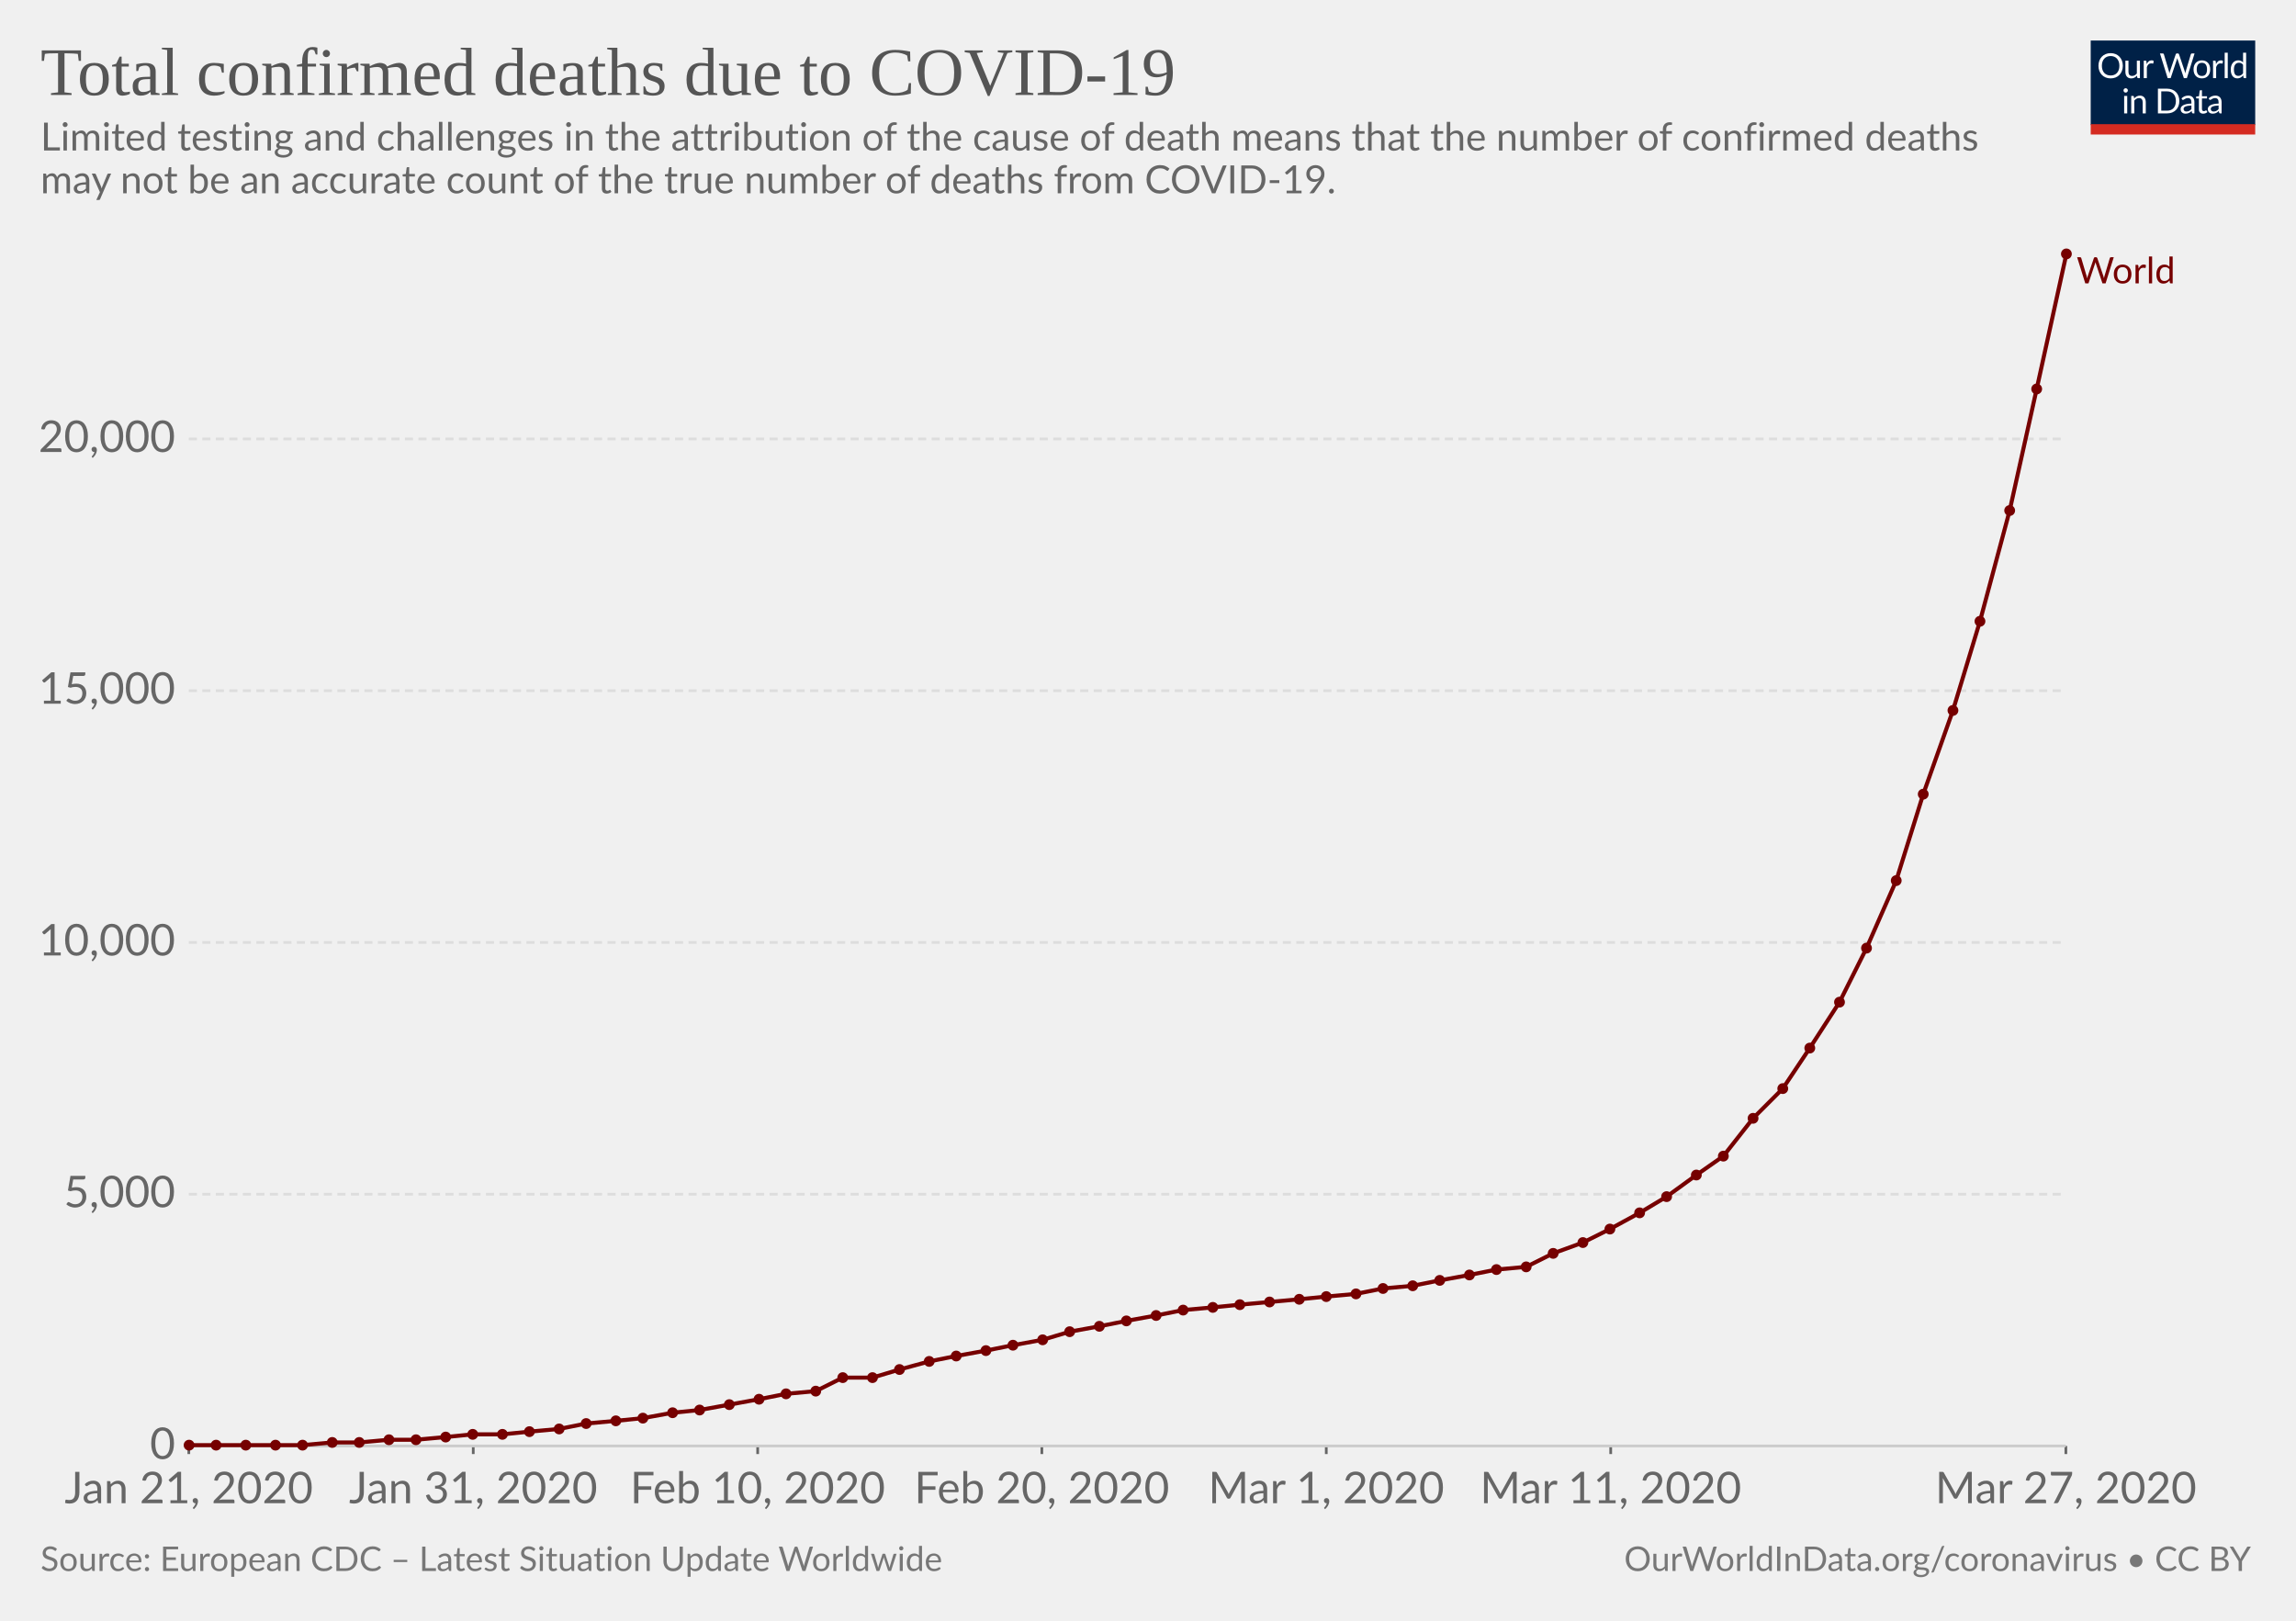
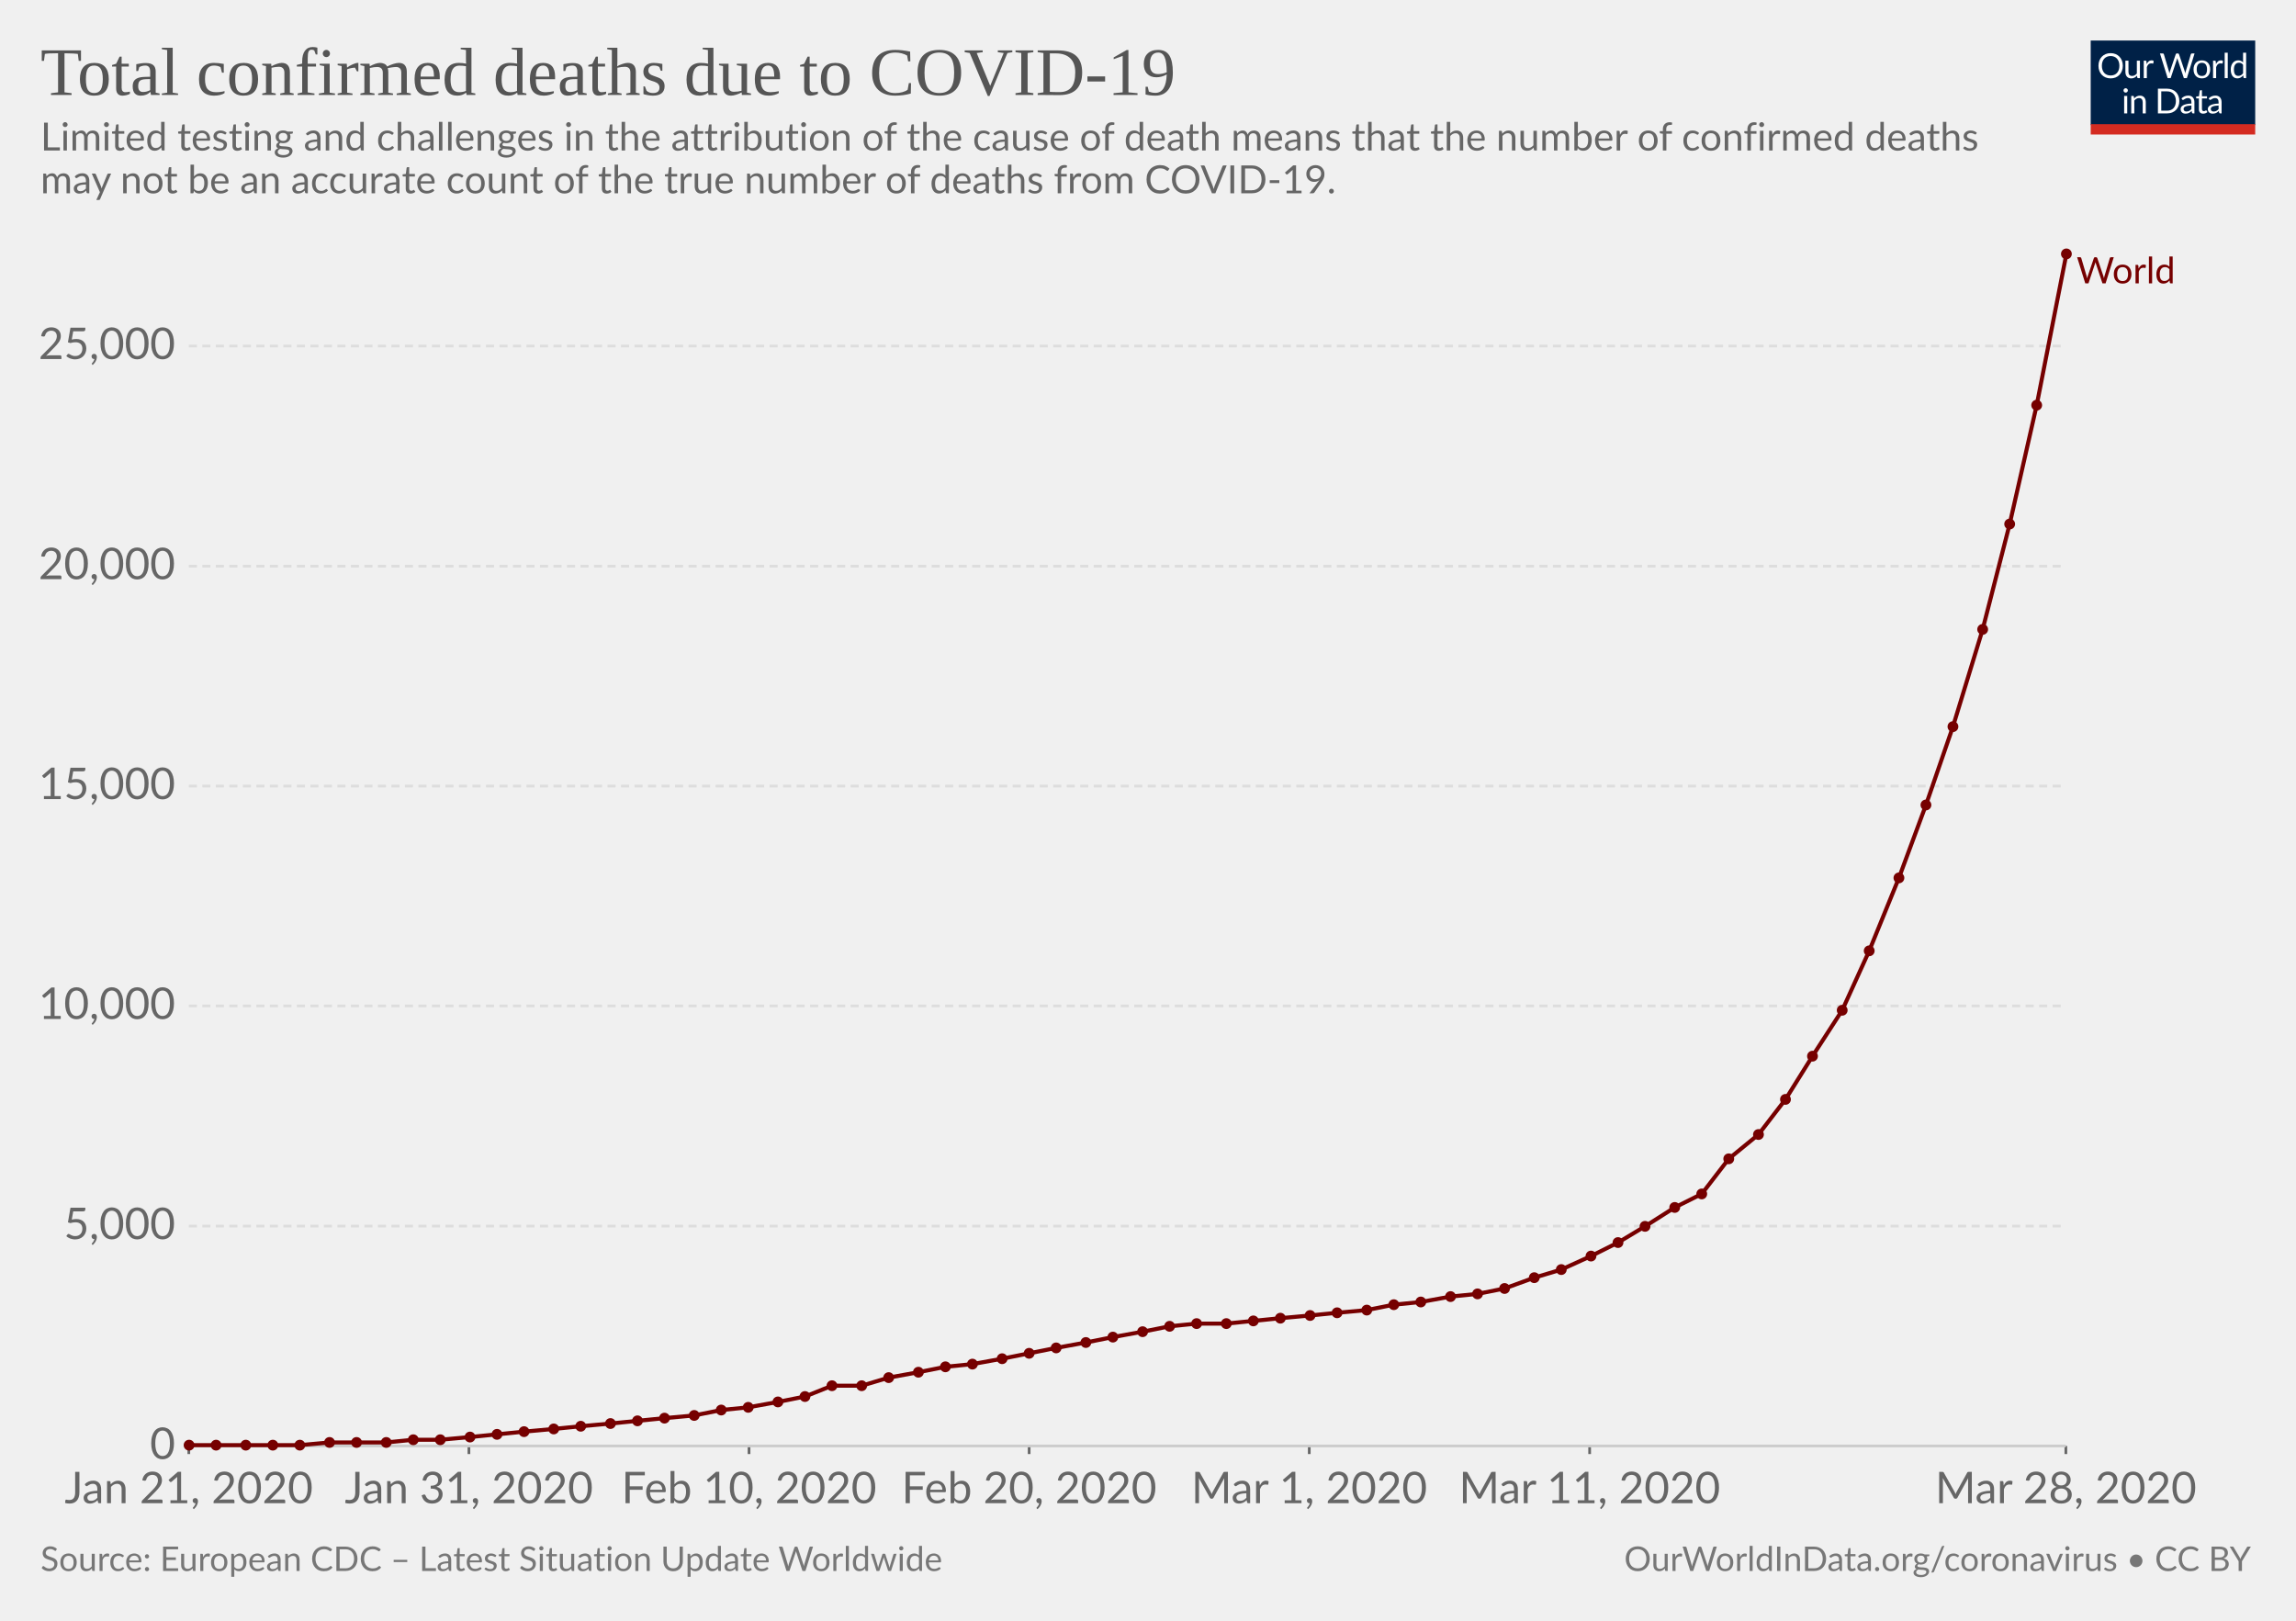
<svg xmlns="http://www.w3.org/2000/svg" version="1.1" style="font-family:Lato, 'Helvetica Neue', Helvetica, Arial, sans-serif;font-size:18px;background-color:white;text-rendering:optimizeLegibility;-webkit-font-smoothing:antialiased" width="850" height="600">
  <g class="HeaderView">
    <g transform="translate(774, 15) scale(0.29)">
      <svg width="210" height="120" viewBox="0 0 210 120" fill="none">
        <g clip-path="url(#clip0)">
          <path d="M0 0H210V107.89H0V0Z" fill="#002147" />
          <path d="M40.979 32.248C40.979 34.609 40.605 36.78 39.857 38.76C39.109 40.725 38.053 42.419 36.689 43.842C35.325 45.265 33.682 46.372 31.761 47.164C29.854 47.941 27.742 48.33 25.425 48.33C23.107 48.33 20.995 47.941 19.089 47.164C17.182 46.372 15.547 45.265 14.183 43.842C12.819 42.419 11.763 40.725 11.015 38.76C10.267 36.78 9.893 34.609 9.893 32.248C9.893 29.887 10.267 27.723 11.015 25.758C11.763 23.778 12.819 22.077 14.183 20.654C15.547 19.217 17.182 18.102 19.089 17.31C20.995 16.518 23.107 16.122 25.425 16.122C27.742 16.122 29.854 16.518 31.761 17.31C33.682 18.102 35.325 19.217 36.689 20.654C38.053 22.077 39.109 23.778 39.857 25.758C40.605 27.723 40.979 29.887 40.979 32.248ZM36.601 32.248C36.601 30.312 36.337 28.574 35.809 27.034C35.281 25.494 34.533 24.196 33.565 23.14C32.597 22.069 31.423 21.248 30.045 20.676C28.666 20.104 27.126 19.818 25.425 19.818C23.738 19.818 22.205 20.104 20.827 20.676C19.448 21.248 18.267 22.069 17.285 23.14C16.317 24.196 15.569 25.494 15.041 27.034C14.513 28.574 14.249 30.312 14.249 32.248C14.249 34.184 14.513 35.922 15.041 37.462C15.569 38.987 16.317 40.285 17.285 41.356C18.267 42.412 19.448 43.226 20.827 43.798C22.205 44.355 23.738 44.634 25.425 44.634C27.126 44.634 28.666 44.355 30.045 43.798C31.423 43.226 32.597 42.412 33.565 41.356C34.533 40.285 35.281 38.987 35.809 37.462C36.337 35.922 36.601 34.184 36.601 32.248ZM62.823 25.714V48H60.491C59.934 48 59.582 47.729 59.435 47.186L59.127 44.788C58.159 45.859 57.074 46.724 55.871 47.384C54.669 48.029 53.29 48.352 51.735 48.352C50.518 48.352 49.44 48.154 48.501 47.758C47.577 47.347 46.8 46.775 46.169 46.042C45.539 45.309 45.062 44.421 44.739 43.38C44.431 42.339 44.277 41.187 44.277 39.926V25.714H48.193V39.926C48.193 41.613 48.575 42.918 49.337 43.842C50.115 44.766 51.295 45.228 52.879 45.228C54.038 45.228 55.116 44.957 56.113 44.414C57.125 43.857 58.057 43.094 58.907 42.126V25.714H62.823ZM71.43 30.18C72.135 28.655 73 27.467 74.027 26.616C75.053 25.751 76.307 25.318 77.789 25.318C78.258 25.318 78.705 25.369 79.131 25.472C79.571 25.575 79.959 25.736 80.297 25.956L80.011 28.882C79.923 29.249 79.703 29.432 79.351 29.432C79.145 29.432 78.845 29.388 78.449 29.3C78.053 29.212 77.605 29.168 77.107 29.168C76.403 29.168 75.772 29.271 75.215 29.476C74.672 29.681 74.181 29.989 73.741 30.4C73.315 30.796 72.927 31.295 72.575 31.896C72.237 32.483 71.929 33.157 71.651 33.92V48H67.713V25.714H69.957C70.382 25.714 70.675 25.795 70.837 25.956C70.998 26.117 71.108 26.396 71.167 26.792L71.43 30.18ZM132.589 16.474L122.755 48H118.927L110.941 23.954C110.867 23.719 110.794 23.47 110.721 23.206C110.662 22.942 110.596 22.663 110.523 22.37C110.449 22.663 110.376 22.942 110.303 23.206C110.23 23.47 110.156 23.719 110.083 23.954L102.053 48H98.225L88.391 16.474H91.933C92.314 16.474 92.629 16.569 92.879 16.76C93.143 16.951 93.311 17.193 93.385 17.486L99.897 39.398C99.999 39.794 100.095 40.219 100.183 40.674C100.285 41.129 100.381 41.613 100.469 42.126C100.571 41.613 100.674 41.129 100.777 40.674C100.894 40.205 101.019 39.779 101.151 39.398L108.565 17.486C108.653 17.237 108.821 17.009 109.071 16.804C109.335 16.584 109.65 16.474 110.017 16.474H111.249C111.63 16.474 111.938 16.569 112.173 16.76C112.407 16.951 112.583 17.193 112.701 17.486L120.093 39.398C120.225 39.779 120.342 40.19 120.445 40.63C120.562 41.07 120.672 41.532 120.775 42.016C120.848 41.532 120.929 41.07 121.017 40.63C121.105 40.19 121.2 39.779 121.303 39.398L127.837 17.486C127.91 17.222 128.072 16.987 128.321 16.782C128.585 16.577 128.9 16.474 129.267 16.474H132.589ZM141.94 25.362C143.568 25.362 145.034 25.633 146.34 26.176C147.645 26.719 148.76 27.489 149.684 28.486C150.608 29.483 151.312 30.693 151.796 32.116C152.294 33.524 152.544 35.101 152.544 36.846C152.544 38.606 152.294 40.19 151.796 41.598C151.312 43.006 150.608 44.209 149.684 45.206C148.76 46.203 147.645 46.973 146.34 47.516C145.034 48.044 143.568 48.308 141.94 48.308C140.297 48.308 138.816 48.044 137.496 47.516C136.19 46.973 135.076 46.203 134.152 45.206C133.228 44.209 132.516 43.006 132.018 41.598C131.534 40.19 131.292 38.606 131.292 36.846C131.292 35.101 131.534 33.524 132.018 32.116C132.516 30.693 133.228 29.483 134.152 28.486C135.076 27.489 136.19 26.719 137.496 26.176C138.816 25.633 140.297 25.362 141.94 25.362ZM141.94 45.25C144.14 45.25 145.782 44.517 146.868 43.05C147.953 41.569 148.496 39.508 148.496 36.868C148.496 34.213 147.953 32.145 146.868 30.664C145.782 29.183 144.14 28.442 141.94 28.442C140.825 28.442 139.85 28.633 139.014 29.014C138.192 29.395 137.503 29.945 136.946 30.664C136.403 31.383 135.992 32.27 135.714 33.326C135.45 34.367 135.318 35.548 135.318 36.868C135.318 39.508 135.86 41.569 136.946 43.05C138.046 44.517 139.71 45.25 141.94 45.25ZM159.908 30.18C160.612 28.655 161.478 27.467 162.504 26.616C163.531 25.751 164.785 25.318 166.266 25.318C166.736 25.318 167.183 25.369 167.608 25.472C168.048 25.575 168.437 25.736 168.774 25.956L168.488 28.882C168.4 29.249 168.18 29.432 167.828 29.432C167.623 29.432 167.322 29.388 166.926 29.3C166.53 29.212 166.083 29.168 165.584 29.168C164.88 29.168 164.25 29.271 163.692 29.476C163.15 29.681 162.658 29.989 162.218 30.4C161.793 30.796 161.404 31.295 161.052 31.896C160.715 32.483 160.407 33.157 160.128 33.92V48H156.19V25.714H158.434C158.86 25.714 159.153 25.795 159.314 25.956C159.476 26.117 159.586 26.396 159.644 26.792L159.908 30.18ZM174.946 15.594V48H171.03V15.594H174.946ZM194.496 31.016C193.763 30.033 192.971 29.351 192.12 28.97C191.269 28.574 190.316 28.376 189.26 28.376C187.192 28.376 185.601 29.117 184.486 30.598C183.371 32.079 182.814 34.191 182.814 36.934C182.814 38.386 182.939 39.633 183.188 40.674C183.437 41.701 183.804 42.551 184.288 43.226C184.772 43.886 185.366 44.37 186.07 44.678C186.774 44.986 187.573 45.14 188.468 45.14C189.759 45.14 190.881 44.847 191.834 44.26C192.802 43.673 193.689 42.845 194.496 41.774V31.016ZM198.412 15.594V48H196.08C195.523 48 195.171 47.729 195.024 47.186L194.672 44.48C193.719 45.624 192.633 46.548 191.416 47.252C190.199 47.956 188.791 48.308 187.192 48.308C185.916 48.308 184.757 48.066 183.716 47.582C182.675 47.083 181.787 46.357 181.054 45.404C180.321 44.451 179.756 43.263 179.36 41.84C178.964 40.417 178.766 38.782 178.766 36.934C178.766 35.291 178.986 33.766 179.426 32.358C179.866 30.935 180.497 29.703 181.318 28.662C182.139 27.621 183.144 26.807 184.332 26.22C185.535 25.619 186.884 25.318 188.38 25.318C189.744 25.318 190.91 25.553 191.878 26.022C192.861 26.477 193.733 27.115 194.496 27.936V15.594H198.412ZM46.614 70.714V93H42.698V70.714H46.614ZM47.45 63.718C47.45 64.099 47.369 64.459 47.208 64.796C47.061 65.119 46.856 65.412 46.592 65.676C46.343 65.925 46.042 66.123 45.69 66.27C45.352 66.417 44.993 66.49 44.612 66.49C44.23 66.49 43.871 66.417 43.534 66.27C43.211 66.123 42.925 65.925 42.676 65.676C42.426 65.412 42.228 65.119 42.082 64.796C41.935 64.459 41.862 64.099 41.862 63.718C41.862 63.337 41.935 62.977 42.082 62.64C42.228 62.288 42.426 61.987 42.676 61.738C42.925 61.474 43.211 61.269 43.534 61.122C43.871 60.975 44.23 60.902 44.612 60.902C44.993 60.902 45.352 60.975 45.69 61.122C46.042 61.269 46.343 61.474 46.592 61.738C46.856 61.987 47.061 62.288 47.208 62.64C47.369 62.977 47.45 63.337 47.45 63.718ZM55.424 73.948C55.908 73.405 56.422 72.914 56.964 72.474C57.507 72.034 58.079 71.66 58.68 71.352C59.296 71.029 59.941 70.787 60.616 70.626C61.306 70.45 62.046 70.362 62.838 70.362C64.055 70.362 65.126 70.567 66.05 70.978C66.989 71.374 67.766 71.946 68.382 72.694C69.013 73.427 69.49 74.315 69.812 75.356C70.135 76.397 70.296 77.549 70.296 78.81V93H66.358V78.81C66.358 77.123 65.969 75.818 65.192 74.894C64.43 73.955 63.264 73.486 61.694 73.486C60.535 73.486 59.45 73.765 58.438 74.322C57.441 74.879 56.517 75.635 55.666 76.588V93H51.728V70.714H54.082C54.639 70.714 54.984 70.985 55.116 71.528L55.424 73.948ZM113.129 77.248C113.129 79.609 112.755 81.758 112.007 83.694C111.259 85.63 110.203 87.287 108.839 88.666C107.475 90.045 105.832 91.115 103.911 91.878C102.004 92.626 99.892 93 97.575 93H85.805V61.474H97.575C99.892 61.474 102.004 61.855 103.911 62.618C105.832 63.366 107.475 64.437 108.839 65.83C110.203 67.209 111.259 68.866 112.007 70.802C112.755 72.738 113.129 74.887 113.129 77.248ZM108.751 77.248C108.751 75.312 108.487 73.581 107.959 72.056C107.431 70.531 106.683 69.24 105.715 68.184C104.747 67.128 103.574 66.321 102.195 65.764C100.816 65.207 99.276 64.928 97.575 64.928H90.073V89.546H97.575C99.276 89.546 100.816 89.267 102.195 88.71C103.574 88.153 104.747 87.353 105.715 86.312C106.683 85.256 107.431 83.965 107.959 82.44C108.487 80.915 108.751 79.184 108.751 77.248ZM128.553 82.968C126.749 83.027 125.209 83.173 123.933 83.408C122.672 83.628 121.638 83.921 120.831 84.288C120.039 84.655 119.46 85.087 119.093 85.586C118.741 86.085 118.565 86.642 118.565 87.258C118.565 87.845 118.661 88.351 118.851 88.776C119.042 89.201 119.299 89.553 119.621 89.832C119.959 90.096 120.347 90.294 120.787 90.426C121.242 90.543 121.726 90.602 122.239 90.602C122.929 90.602 123.559 90.536 124.131 90.404C124.703 90.257 125.239 90.052 125.737 89.788C126.251 89.524 126.735 89.209 127.189 88.842C127.659 88.475 128.113 88.057 128.553 87.588V82.968ZM115.903 73.86C117.135 72.672 118.463 71.785 119.885 71.198C121.308 70.611 122.885 70.318 124.615 70.318C125.862 70.318 126.969 70.523 127.937 70.934C128.905 71.345 129.719 71.917 130.379 72.65C131.039 73.383 131.538 74.271 131.875 75.312C132.213 76.353 132.381 77.497 132.381 78.744V93H130.643C130.262 93 129.969 92.941 129.763 92.824C129.558 92.692 129.397 92.443 129.279 92.076L128.839 89.964C128.253 90.507 127.681 90.991 127.123 91.416C126.566 91.827 125.979 92.179 125.363 92.472C124.747 92.751 124.087 92.963 123.383 93.11C122.694 93.271 121.924 93.352 121.073 93.352C120.208 93.352 119.394 93.235 118.631 93C117.869 92.751 117.201 92.384 116.629 91.9C116.072 91.416 115.625 90.807 115.287 90.074C114.965 89.326 114.803 88.446 114.803 87.434C114.803 86.554 115.045 85.711 115.529 84.904C116.013 84.083 116.798 83.357 117.883 82.726C118.969 82.095 120.384 81.582 122.129 81.186C123.875 80.775 126.016 80.541 128.553 80.482V78.744C128.553 77.013 128.179 75.708 127.431 74.828C126.683 73.933 125.591 73.486 124.153 73.486C123.185 73.486 122.371 73.611 121.711 73.86C121.066 74.095 120.501 74.366 120.017 74.674C119.548 74.967 119.137 75.239 118.785 75.488C118.448 75.723 118.111 75.84 117.773 75.84C117.509 75.84 117.282 75.774 117.091 75.642C116.901 75.495 116.739 75.319 116.607 75.114L115.903 73.86ZM143.568 93.352C141.808 93.352 140.451 92.861 139.498 91.878C138.559 90.895 138.09 89.48 138.09 87.632V73.992H135.406C135.171 73.992 134.973 73.926 134.812 73.794C134.65 73.647 134.57 73.427 134.57 73.134V71.572L138.222 71.11L139.124 64.224C139.168 64.004 139.263 63.828 139.41 63.696C139.571 63.549 139.776 63.476 140.026 63.476H142.006V71.154H148.452V73.992H142.006V87.368C142.006 88.307 142.233 89.003 142.688 89.458C143.142 89.913 143.729 90.14 144.448 90.14C144.858 90.14 145.21 90.089 145.504 89.986C145.812 89.869 146.076 89.744 146.296 89.612C146.516 89.48 146.699 89.363 146.846 89.26C147.007 89.143 147.146 89.084 147.264 89.084C147.469 89.084 147.652 89.209 147.814 89.458L148.958 91.328C148.283 91.959 147.469 92.457 146.516 92.824C145.562 93.176 144.58 93.352 143.568 93.352ZM163.253 82.968C161.449 83.027 159.909 83.173 158.633 83.408C157.372 83.628 156.338 83.921 155.531 84.288C154.739 84.655 154.16 85.087 153.793 85.586C153.441 86.085 153.265 86.642 153.265 87.258C153.265 87.845 153.36 88.351 153.551 88.776C153.742 89.201 153.998 89.553 154.321 89.832C154.658 90.096 155.047 90.294 155.487 90.426C155.942 90.543 156.426 90.602 156.939 90.602C157.628 90.602 158.259 90.536 158.831 90.404C159.403 90.257 159.938 90.052 160.437 89.788C160.95 89.524 161.434 89.209 161.889 88.842C162.358 88.475 162.813 88.057 163.253 87.588V82.968ZM150.603 73.86C151.835 72.672 153.162 71.785 154.585 71.198C156.008 70.611 157.584 70.318 159.315 70.318C160.562 70.318 161.669 70.523 162.637 70.934C163.605 71.345 164.419 71.917 165.079 72.65C165.739 73.383 166.238 74.271 166.575 75.312C166.912 76.353 167.081 77.497 167.081 78.744V93H165.343C164.962 93 164.668 92.941 164.463 92.824C164.258 92.692 164.096 92.443 163.979 92.076L163.539 89.964C162.952 90.507 162.38 90.991 161.823 91.416C161.266 91.827 160.679 92.179 160.063 92.472C159.447 92.751 158.787 92.963 158.083 93.11C157.394 93.271 156.624 93.352 155.773 93.352C154.908 93.352 154.094 93.235 153.331 93C152.568 92.751 151.901 92.384 151.329 91.9C150.772 91.416 150.324 90.807 149.987 90.074C149.664 89.326 149.503 88.446 149.503 87.434C149.503 86.554 149.745 85.711 150.229 84.904C150.713 84.083 151.498 83.357 152.583 82.726C153.668 82.095 155.084 81.582 156.829 81.186C158.574 80.775 160.716 80.541 163.253 80.482V78.744C163.253 77.013 162.879 75.708 162.131 74.828C161.383 73.933 160.29 73.486 158.853 73.486C157.885 73.486 157.071 73.611 156.411 73.86C155.766 74.095 155.201 74.366 154.717 74.674C154.248 74.967 153.837 75.239 153.485 75.488C153.148 75.723 152.81 75.84 152.473 75.84C152.209 75.84 151.982 75.774 151.791 75.642C151.6 75.495 151.439 75.319 151.307 75.114L150.603 73.86Z" fill="white" />
          <rect y="106.789" width="210" height="13.211" fill="#D42B21" />
        </g>
        <defs>
          <clipPath id="clip0">
            <rect width="210" height="120" fill="white" />
          </clipPath>
        </defs>
      </svg>
    </g>
    <a href="https://ourworldindata.org/grapher/total-deaths-covid-19" style="font-family:&quot;Playfair Display&quot;, Georgia, &quot;Times New Roman&quot;, serif" target="_blank">
      <text font-size="25.20" x="15.0" y="35.2" fill="#555">
        <tspan x="15" y="35.16">Total confirmed deaths due to COVID-19</tspan>
      </text>
    </a>
    <text font-size="14.40" x="15.0" y="55.7" fill="#666">
      <tspan x="15" y="55.72">Limited testing and challenges in the attribution of the cause of death means that the number of confirmed deaths</tspan>
      <tspan x="15" y="71.56">may not be an accurate count of the true number of deaths from COVID-19.</tspan>
    </text>
  </g>
  <g class="LineChart">
    <defs>
-       <clipPath id="boundsClip-694">
+       <clipPath id="boundsClip-607">
        <rect x="59.896" y="0" width="830" height="924.8" />
      </clipPath>
    </defs>
    <g class="AxisBoxView">
      <g class="HorizontalAxis">
        <line x1="69.9" y1="535.3" x2="69.9" y2="538.3" stroke="#666" />
-         <line x1="175.2" y1="535.3" x2="175.2" y2="538.3" stroke="#666" />
-         <line x1="280.5" y1="535.3" x2="280.5" y2="538.3" stroke="#666" />
-         <line x1="385.7" y1="535.3" x2="385.7" y2="538.3" stroke="#666" />
-         <line x1="491" y1="535.3" x2="491" y2="538.3" stroke="#666" />
-         <line x1="596.3" y1="535.3" x2="596.3" y2="538.3" stroke="#666" />
+         <line x1="173.6" y1="535.3" x2="173.6" y2="538.3" stroke="#666" />
+         <line x1="277.3" y1="535.3" x2="277.3" y2="538.3" stroke="#666" />
+         <line x1="381" y1="535.3" x2="381" y2="538.3" stroke="#666" />
+         <line x1="484.7" y1="535.3" x2="484.7" y2="538.3" stroke="#666" />
+         <line x1="588.5" y1="535.3" x2="588.5" y2="538.3" stroke="#666" />
        <line x1="764.8" y1="535.3" x2="764.8" y2="538.3" stroke="#666" />
        <text x="69.9" y="556.5" fill="#666" text-anchor="middle" font-size="16.2">Jan 21, 2020</text>
-         <text x="175.2" y="556.5" fill="#666" text-anchor="middle" font-size="16.2">Jan 31, 2020</text>
-         <text x="280.5" y="556.5" fill="#666" text-anchor="middle" font-size="16.2">Feb 10, 2020</text>
-         <text x="385.7" y="556.5" fill="#666" text-anchor="middle" font-size="16.2">Feb 20, 2020</text>
-         <text x="491" y="556.5" fill="#666" text-anchor="middle" font-size="16.2">Mar 1, 2020</text>
-         <text x="596.3" y="556.5" fill="#666" text-anchor="middle" font-size="16.2">Mar 11, 2020</text>
-         <text x="764.8" y="556.5" fill="#666" text-anchor="middle" font-size="16.2">Mar 27, 2020</text>
+         <text x="173.6" y="556.5" fill="#666" text-anchor="middle" font-size="16.2">Jan 31, 2020</text>
+         <text x="277.3" y="556.5" fill="#666" text-anchor="middle" font-size="16.2">Feb 10, 2020</text>
+         <text x="381" y="556.5" fill="#666" text-anchor="middle" font-size="16.2">Feb 20, 2020</text>
+         <text x="484.7" y="556.5" fill="#666" text-anchor="middle" font-size="16.2">Mar 1, 2020</text>
+         <text x="588.5" y="556.5" fill="#666" text-anchor="middle" font-size="16.2">Mar 11, 2020</text>
+         <text x="764.8" y="556.5" fill="#666" text-anchor="middle" font-size="16.2">Mar 28, 2020</text>
      </g>
      <g class="VerticalAxis">
        <text x="64.90" y="535.3" fill="#666" dominant-baseline="middle" text-anchor="end" font-size="16.2">0</text>
-         <text x="64.90" y="442.1" fill="#666" dominant-baseline="middle" text-anchor="end" font-size="16.2">5,000</text>
-         <text x="64.90" y="348.9" fill="#666" dominant-baseline="middle" text-anchor="end" font-size="16.2">10,000</text>
-         <text x="64.90" y="255.7" fill="#666" dominant-baseline="middle" text-anchor="end" font-size="16.2">15,000</text>
-         <text x="64.90" y="162.5" fill="#666" dominant-baseline="middle" text-anchor="end" font-size="16.2">20,000</text>
+         <text x="64.90" y="453.9" fill="#666" dominant-baseline="middle" text-anchor="end" font-size="16.2">5,000</text>
+         <text x="64.90" y="372.4" fill="#666" dominant-baseline="middle" text-anchor="end" font-size="16.2">10,000</text>
+         <text x="64.90" y="291" fill="#666" dominant-baseline="middle" text-anchor="end" font-size="16.2">15,000</text>
+         <text x="64.90" y="209.6" fill="#666" dominant-baseline="middle" text-anchor="end" font-size="16.2">20,000</text>
+         <text x="64.90" y="128.1" fill="#666" dominant-baseline="middle" text-anchor="end" font-size="16.2">25,000</text>
      </g>
      <g class="AxisGridLines">
        <line x1="69.90" y1="535.3" x2="764.76" y2="535.3" stroke="#ccc" />
-         <line x1="69.90" y1="442.1" x2="764.76" y2="442.1" stroke="#ddd" stroke-dasharray="3,2" />
-         <line x1="69.90" y1="348.9" x2="764.76" y2="348.9" stroke="#ddd" stroke-dasharray="3,2" />
-         <line x1="69.90" y1="255.7" x2="764.76" y2="255.7" stroke="#ddd" stroke-dasharray="3,2" />
-         <line x1="69.90" y1="162.5" x2="764.76" y2="162.5" stroke="#ddd" stroke-dasharray="3,2" />
+         <line x1="69.90" y1="453.9" x2="764.76" y2="453.9" stroke="#ddd" stroke-dasharray="3,2" />
+         <line x1="69.90" y1="372.4" x2="764.76" y2="372.4" stroke="#ddd" stroke-dasharray="3,2" />
+         <line x1="69.90" y1="291" x2="764.76" y2="291" stroke="#ddd" stroke-dasharray="3,2" />
+         <line x1="69.90" y1="209.6" x2="764.76" y2="209.6" stroke="#ddd" stroke-dasharray="3,2" />
+         <line x1="69.90" y1="128.1" x2="764.76" y2="128.1" stroke="#ddd" stroke-dasharray="3,2" />
      </g>
    </g>
-     <g clip-path="url(#boundsClip-694)">
+     <g clip-path="url(#boundsClip-607)">
      <g class="HeightedLegend" style="cursor:pointer">
        <g class="legendMark">
          <rect x="764.765" y="94.1" width="70.235" height="13.5" fill="#fff" opacity="0" />
          <text font-size="13.50" x="768.8" y="104.9" fill="#760000">
            <tspan x="768.765" y="104.9">World</tspan>
          </text>
        </g>
      </g>
      <g class="Lines">
        <rect x="70" y="94" width="695" height="441" fill="rgba(255,255,255,0)" opacity="0" />
        <g class="key-World_0">
-           <path stroke="#760000" stroke-linecap="round" d="M70 535L80 535L91 535L102 535L112 535L123 534L133 534L144 533L154 533L165 532L175 531L186 531L196 530L207 529L217 527L228 526L238 525L249 523L259 522L270 520L281 518L291 516L302 515L312 510L323 510L333 507L344 504L354 502L365 500L375 498L386 496L396 493L407 491L417 489L428 487L438 485L449 484L459 483L470 482L481 481L491 480L502 479L512 477L523 476L533 474L544 472L554 470L565 469L575 464L586 460L596 455L607 449L617 443L628 435L638 428L649 414L660 403L670 388L681 371L691 351L702 326L712 294L723 263L733 230L744 189L754 144L765 94" fill="none" stroke-width="1.5" />
+           <path stroke="#760000" stroke-linecap="round" d="M70 535L80 535L91 535L101 535L111 535L122 534L132 534L143 534L153 533L163 533L174 532L184 531L194 530L205 529L215 528L226 527L236 526L246 525L257 524L267 522L277 521L288 519L298 517L308 513L319 513L329 510L340 508L350 506L360 505L371 503L381 501L391 499L402 497L412 495L423 493L433 491L443 490L454 490L464 489L474 488L485 487L495 486L506 485L516 483L526 482L537 480L547 479L557 477L568 473L578 470L589 465L599 460L609 454L620 447L630 442L640 429L651 420L661 407L671 391L682 374L692 352L703 325L713 298L723 269L734 233L744 194L754 150L765 94" fill="none" stroke-width="1.5" />
          <g fill="#760000">
            <circle cx="70" cy="535" r="2" />
            <circle cx="80" cy="535" r="2" />
            <circle cx="91" cy="535" r="2" />
-             <circle cx="102" cy="535" r="2" />
-             <circle cx="112" cy="535" r="2" />
-             <circle cx="123" cy="534" r="2" />
-             <circle cx="133" cy="534" r="2" />
-             <circle cx="144" cy="533" r="2" />
-             <circle cx="154" cy="533" r="2" />
-             <circle cx="165" cy="532" r="2" />
-             <circle cx="175" cy="531" r="2" />
-             <circle cx="186" cy="531" r="2" />
-             <circle cx="196" cy="530" r="2" />
-             <circle cx="207" cy="529" r="2" />
-             <circle cx="217" cy="527" r="2" />
-             <circle cx="228" cy="526" r="2" />
-             <circle cx="238" cy="525" r="2" />
-             <circle cx="249" cy="523" r="2" />
-             <circle cx="259" cy="522" r="2" />
-             <circle cx="270" cy="520" r="2" />
-             <circle cx="281" cy="518" r="2" />
-             <circle cx="291" cy="516" r="2" />
-             <circle cx="302" cy="515" r="2" />
-             <circle cx="312" cy="510" r="2" />
-             <circle cx="323" cy="510" r="2" />
-             <circle cx="333" cy="507" r="2" />
-             <circle cx="344" cy="504" r="2" />
-             <circle cx="354" cy="502" r="2" />
-             <circle cx="365" cy="500" r="2" />
-             <circle cx="375" cy="498" r="2" />
-             <circle cx="386" cy="496" r="2" />
-             <circle cx="396" cy="493" r="2" />
-             <circle cx="407" cy="491" r="2" />
-             <circle cx="417" cy="489" r="2" />
-             <circle cx="428" cy="487" r="2" />
-             <circle cx="438" cy="485" r="2" />
-             <circle cx="449" cy="484" r="2" />
-             <circle cx="459" cy="483" r="2" />
-             <circle cx="470" cy="482" r="2" />
-             <circle cx="481" cy="481" r="2" />
-             <circle cx="491" cy="480" r="2" />
-             <circle cx="502" cy="479" r="2" />
-             <circle cx="512" cy="477" r="2" />
-             <circle cx="523" cy="476" r="2" />
-             <circle cx="533" cy="474" r="2" />
-             <circle cx="544" cy="472" r="2" />
-             <circle cx="554" cy="470" r="2" />
-             <circle cx="565" cy="469" r="2" />
-             <circle cx="575" cy="464" r="2" />
-             <circle cx="586" cy="460" r="2" />
-             <circle cx="596" cy="455" r="2" />
-             <circle cx="607" cy="449" r="2" />
-             <circle cx="617" cy="443" r="2" />
-             <circle cx="628" cy="435" r="2" />
-             <circle cx="638" cy="428" r="2" />
-             <circle cx="649" cy="414" r="2" />
-             <circle cx="660" cy="403" r="2" />
-             <circle cx="670" cy="388" r="2" />
-             <circle cx="681" cy="371" r="2" />
-             <circle cx="691" cy="351" r="2" />
-             <circle cx="702" cy="326" r="2" />
-             <circle cx="712" cy="294" r="2" />
-             <circle cx="723" cy="263" r="2" />
-             <circle cx="733" cy="230" r="2" />
-             <circle cx="744" cy="189" r="2" />
-             <circle cx="754" cy="144" r="2" />
+             <circle cx="101" cy="535" r="2" />
+             <circle cx="111" cy="535" r="2" />
+             <circle cx="122" cy="534" r="2" />
+             <circle cx="132" cy="534" r="2" />
+             <circle cx="143" cy="534" r="2" />
+             <circle cx="153" cy="533" r="2" />
+             <circle cx="163" cy="533" r="2" />
+             <circle cx="174" cy="532" r="2" />
+             <circle cx="184" cy="531" r="2" />
+             <circle cx="194" cy="530" r="2" />
+             <circle cx="205" cy="529" r="2" />
+             <circle cx="215" cy="528" r="2" />
+             <circle cx="226" cy="527" r="2" />
+             <circle cx="236" cy="526" r="2" />
+             <circle cx="246" cy="525" r="2" />
+             <circle cx="257" cy="524" r="2" />
+             <circle cx="267" cy="522" r="2" />
+             <circle cx="277" cy="521" r="2" />
+             <circle cx="288" cy="519" r="2" />
+             <circle cx="298" cy="517" r="2" />
+             <circle cx="308" cy="513" r="2" />
+             <circle cx="319" cy="513" r="2" />
+             <circle cx="329" cy="510" r="2" />
+             <circle cx="340" cy="508" r="2" />
+             <circle cx="350" cy="506" r="2" />
+             <circle cx="360" cy="505" r="2" />
+             <circle cx="371" cy="503" r="2" />
+             <circle cx="381" cy="501" r="2" />
+             <circle cx="391" cy="499" r="2" />
+             <circle cx="402" cy="497" r="2" />
+             <circle cx="412" cy="495" r="2" />
+             <circle cx="423" cy="493" r="2" />
+             <circle cx="433" cy="491" r="2" />
+             <circle cx="443" cy="490" r="2" />
+             <circle cx="454" cy="490" r="2" />
+             <circle cx="464" cy="489" r="2" />
+             <circle cx="474" cy="488" r="2" />
+             <circle cx="485" cy="487" r="2" />
+             <circle cx="495" cy="486" r="2" />
+             <circle cx="506" cy="485" r="2" />
+             <circle cx="516" cy="483" r="2" />
+             <circle cx="526" cy="482" r="2" />
+             <circle cx="537" cy="480" r="2" />
+             <circle cx="547" cy="479" r="2" />
+             <circle cx="557" cy="477" r="2" />
+             <circle cx="568" cy="473" r="2" />
+             <circle cx="578" cy="470" r="2" />
+             <circle cx="589" cy="465" r="2" />
+             <circle cx="599" cy="460" r="2" />
+             <circle cx="609" cy="454" r="2" />
+             <circle cx="620" cy="447" r="2" />
+             <circle cx="630" cy="442" r="2" />
+             <circle cx="640" cy="429" r="2" />
+             <circle cx="651" cy="420" r="2" />
+             <circle cx="661" cy="407" r="2" />
+             <circle cx="671" cy="391" r="2" />
+             <circle cx="682" cy="374" r="2" />
+             <circle cx="692" cy="352" r="2" />
+             <circle cx="703" cy="325" r="2" />
+             <circle cx="713" cy="298" r="2" />
+             <circle cx="723" cy="269" r="2" />
+             <circle cx="734" cy="233" r="2" />
+             <circle cx="744" cy="194" r="2" />
+             <circle cx="754" cy="150" r="2" />
            <circle cx="765" cy="94" r="2" />
          </g>
        </g>
      </g>
    </g>
  </g>
  <g class="SourcesFooter" style="fill:#777">
    <g class="clickable" style="fill:#777">
      <text font-size="12.60" x="15.0" y="581.6">
        <tspan x="15" y="581.58">Source: European CDC – Latest Situation Update Worldwide</tspan>
      </text>
    </g>
    <text font-size="12.60" x="601.3" y="581.6">
      <tspan x="601.27" y="581.58">
        <a target="_blank" style="fill: #777;" href="https://ourworldindata.org/coronavirus">OurWorldInData.org/coronavirus</a> • <a style="fill: #777;" class="cclogo" href="http://creativecommons.org/licenses/by/4.0/deed.en_US" target="_blank">CC BY</a>
      </tspan>
    </text>
  </g>
</svg>
